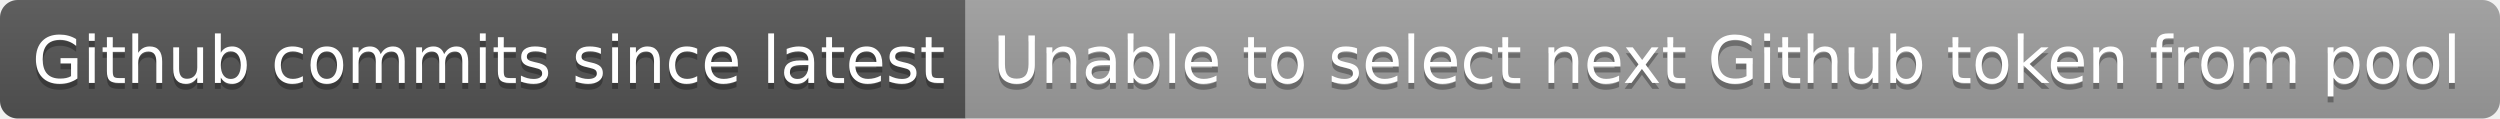
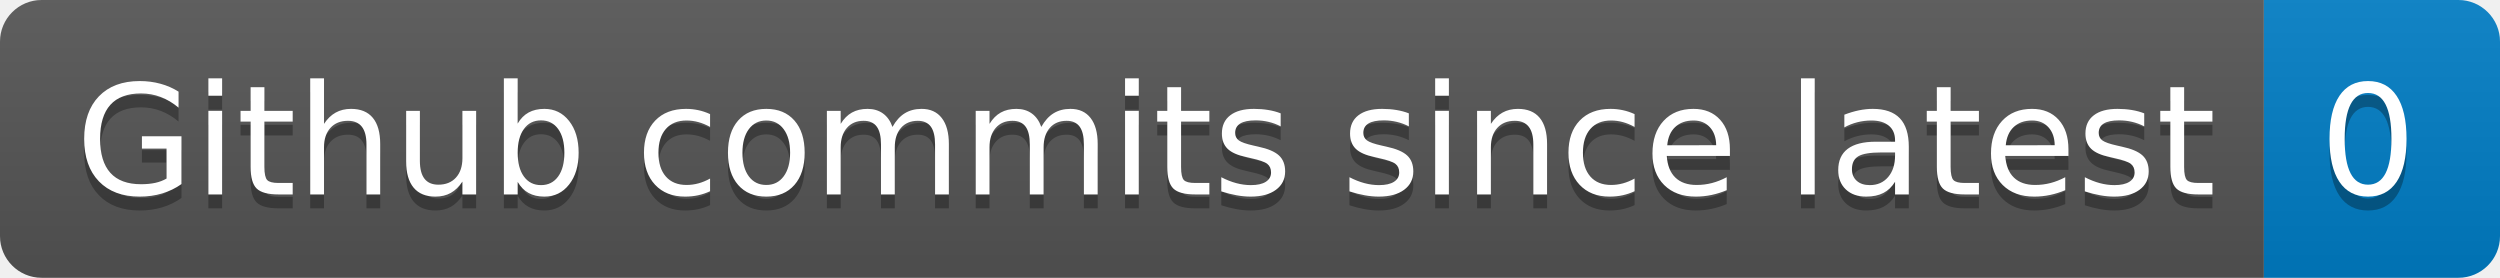
- <svg xmlns="http://www.w3.org/2000/svg" width="422" height="20" role="img" aria-label="Github commits since latest: Unable to select next Github token from pool">
+ <svg xmlns="http://www.w3.org/2000/svg" width="180" height="20" role="img" aria-label="Github commits since latest: 0">
  <linearGradient id="s" x2="0" y2="100%">
    <stop offset="0" stop-color="#bbb" stop-opacity=".1" />
    <stop offset="1" stop-opacity=".1" />
  </linearGradient>
  <clipPath id="r">
-     <rect width="422" height="20" rx="3" fill="#fff" />
+     <rect width="180" height="20" rx="3" fill="#fff" />
  </clipPath>
  <g clip-path="url(#r)">
    <rect width="163" height="20" fill="#555" />
-     <rect x="163" width="259" height="20" fill="#9f9f9f" />
-     <rect width="422" height="20" fill="url(#s)" />
+     <rect x="163" width="17" height="20" fill="#007ec6" />
+     <rect width="180" height="20" fill="url(#s)" />
  </g>
  <g fill="#fff" text-anchor="middle" font-family="Verdana,Geneva,DejaVu Sans,sans-serif" text-rendering="geometricPrecision" font-size="110">
    <text aria-hidden="true" x="825" y="150" fill="#010101" fill-opacity=".3" transform="scale(.1)" textLength="1530">Github commits since latest</text>
    <text x="825" y="140" transform="scale(.1)" fill="#fff" textLength="1530">Github commits since latest</text>
-     <text aria-hidden="true" x="2915" y="150" fill="#010101" fill-opacity=".3" transform="scale(.1)" textLength="2490">Unable to select next Github token from pool</text>
-     <text x="2915" y="140" transform="scale(.1)" fill="#fff" textLength="2490">Unable to select next Github token from pool</text>
+     <text aria-hidden="true" x="1705" y="150" fill="#010101" fill-opacity=".3" transform="scale(.1)" textLength="70">0</text>
+     <text x="1705" y="140" transform="scale(.1)" fill="#fff" textLength="70">0</text>
  </g>
</svg>
